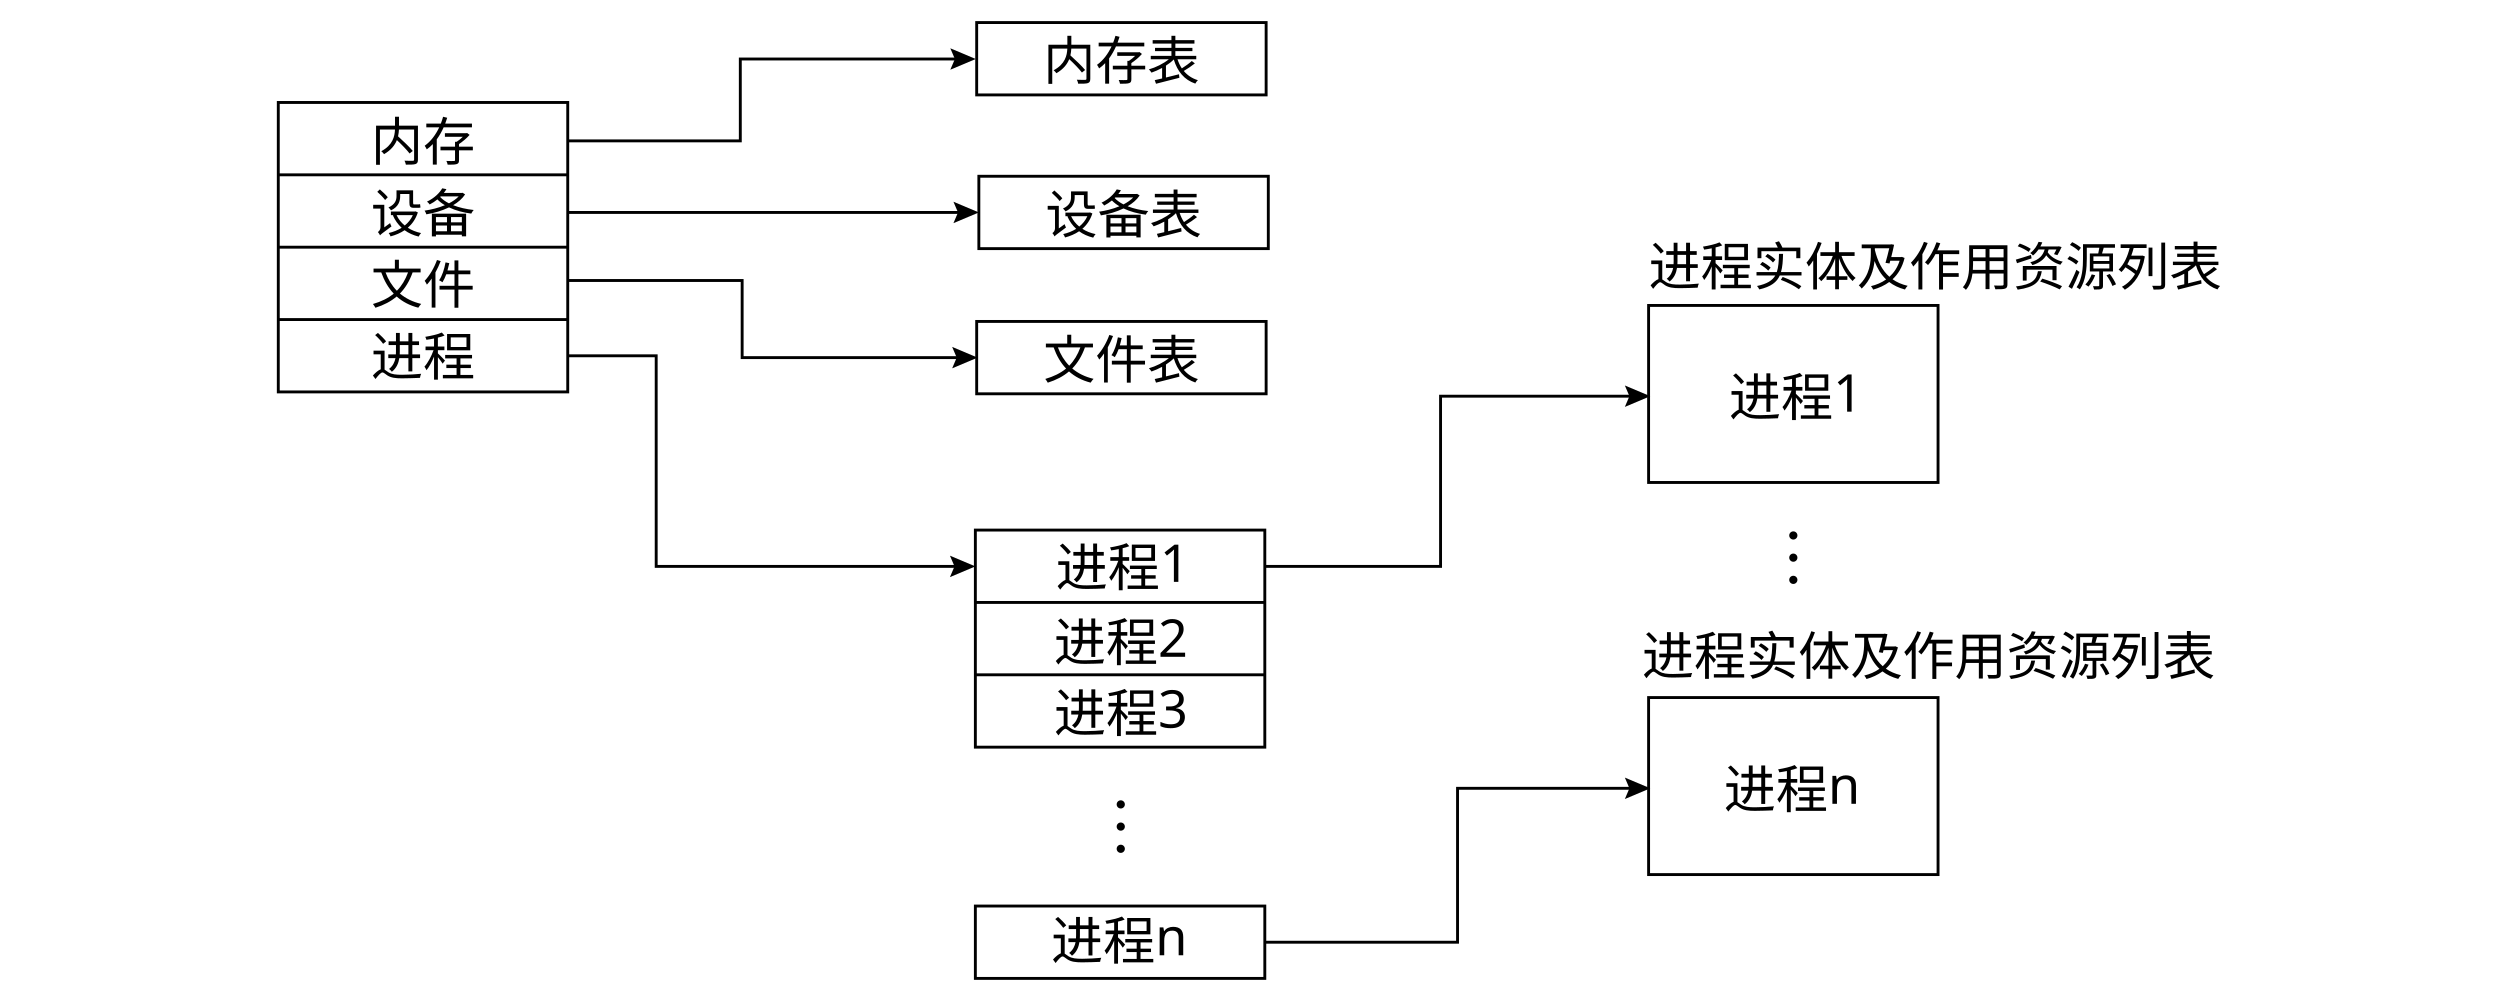
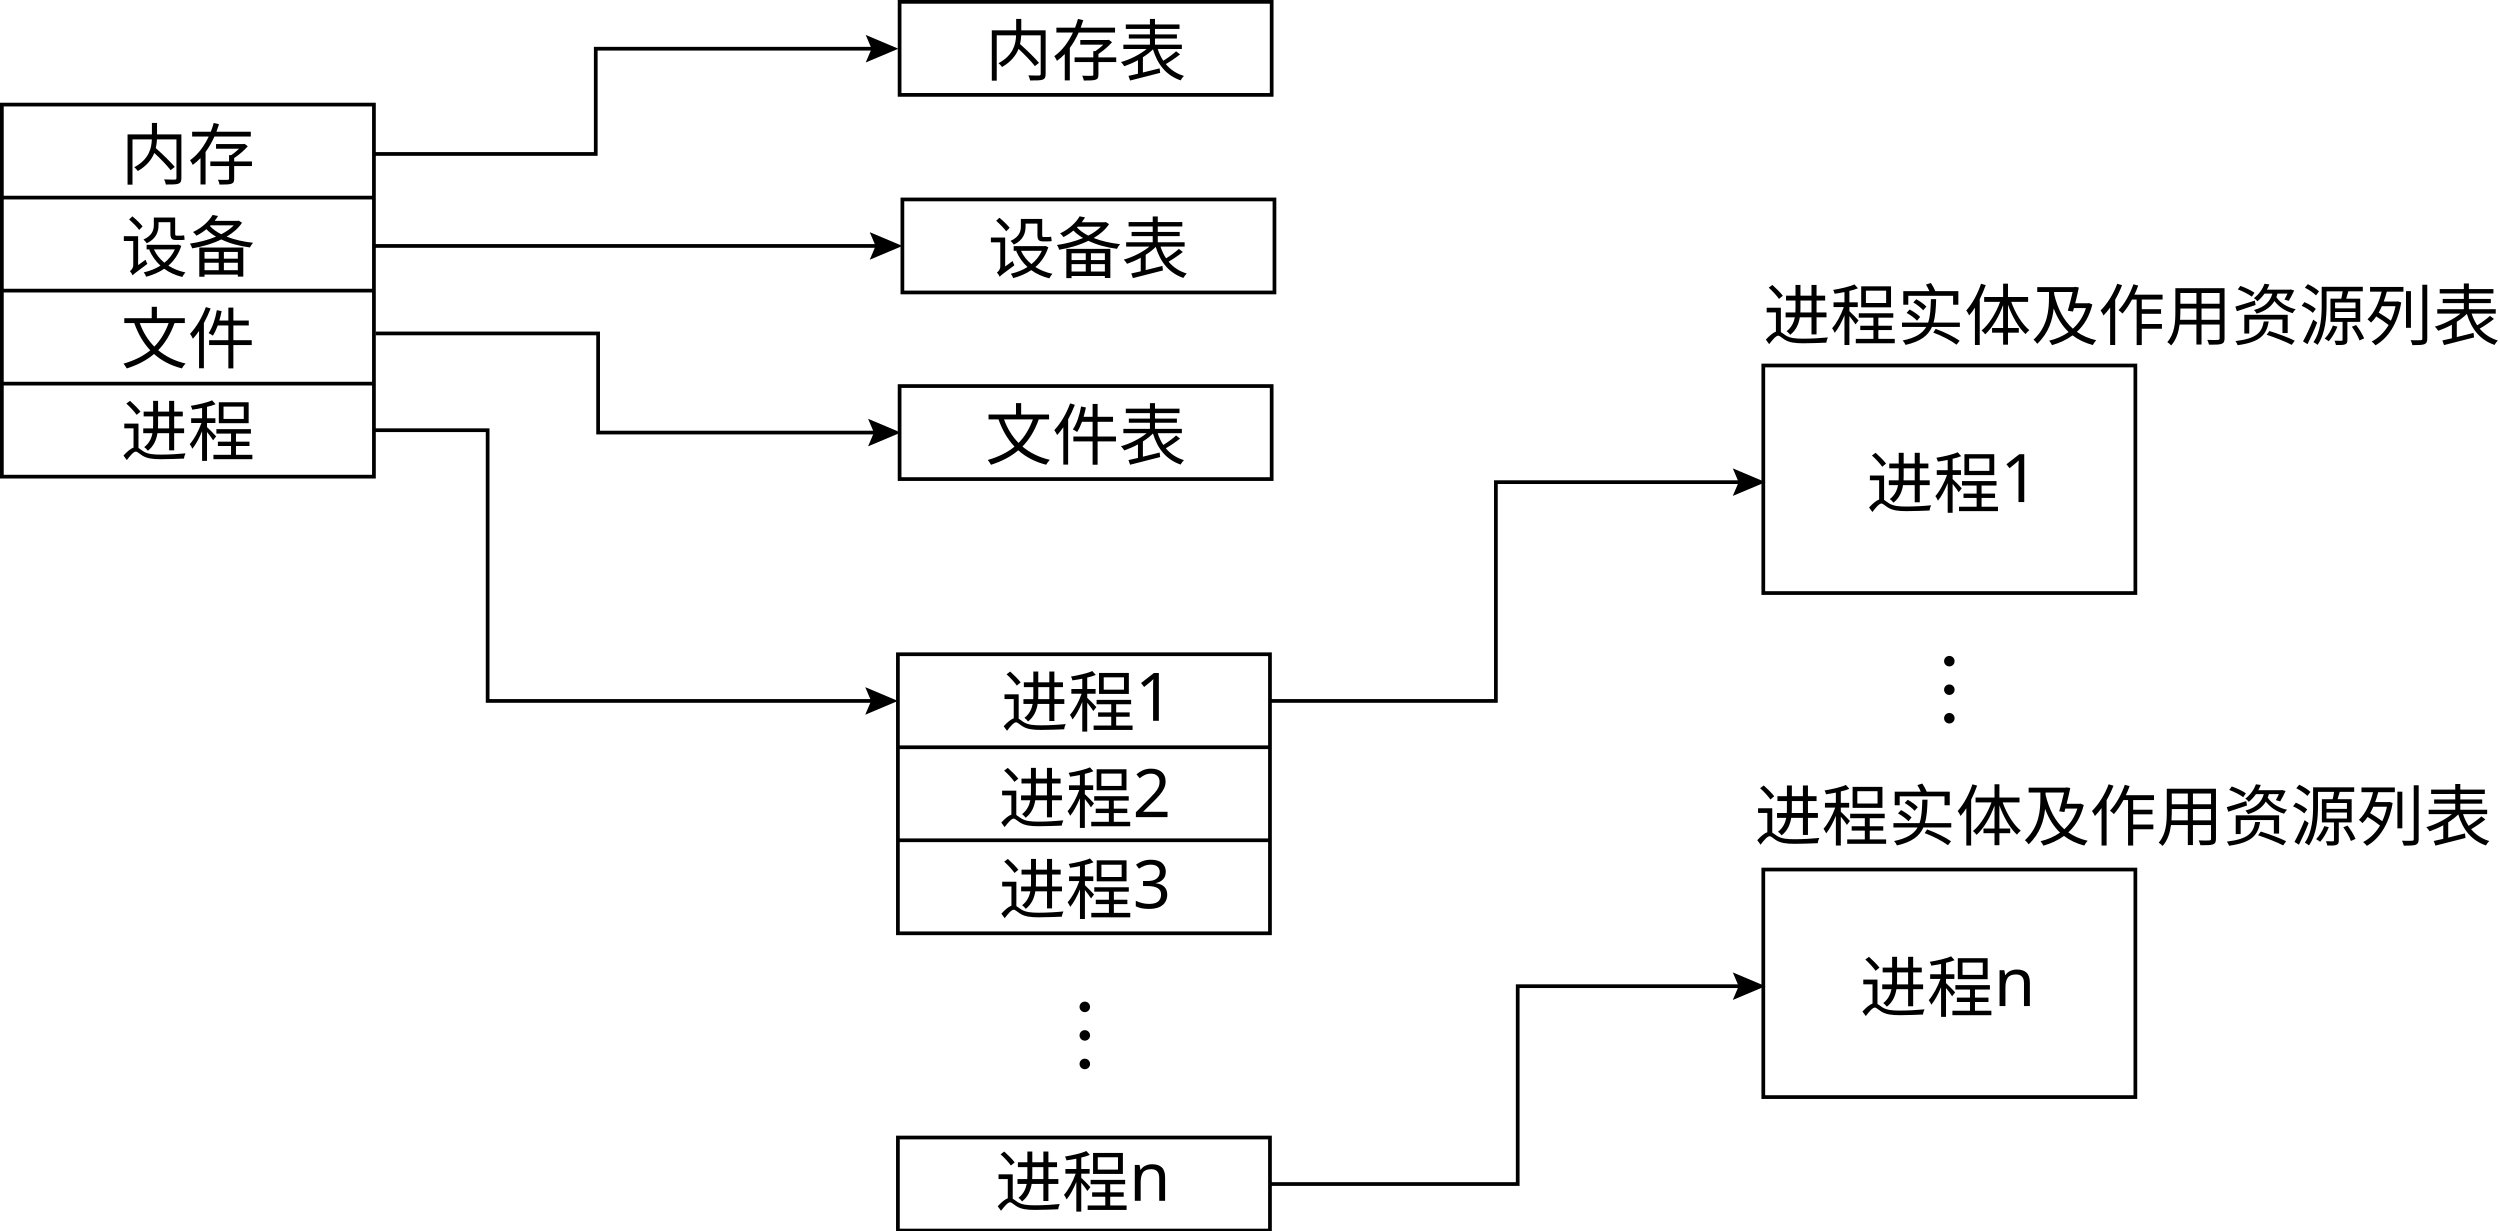
- <svg xmlns="http://www.w3.org/2000/svg" id="_layer_1" data-name=" layer 1" viewBox="0 0 863.7 343.619">
-   <text transform="translate(128.1422 55.4633)" style="font-family: NotoSerifSC-ExtraLight, 'Noto Serif SC'; font-size: 18px; font-weight: 200;">
-     <tspan x="0" y="0">内存</tspan>
-   </text>
-   <g>
-     <rect x="96.142" y="35.4" width="100" height="100" style="fill: none; stroke: #000; stroke-miterlimit: 10;" />
-     <line x1="96.142" y1="110.4" x2="196.142" y2="110.4" style="fill: none; stroke: #000; stroke-miterlimit: 10;" />
-     <line x1="96.142" y1="85.4" x2="196.142" y2="85.4" style="fill: none; stroke: #000; stroke-miterlimit: 10;" />
-     <line x1="96.142" y1="60.4" x2="196.142" y2="60.4" style="fill: none; stroke: #000; stroke-miterlimit: 10;" />
-   </g>
-   <text transform="translate(128.1418 80.2347)" style="font-family: NotoSerifSC-ExtraLight, 'Noto Serif SC'; font-size: 18px; font-weight: 200;">
-     <tspan x="0" y="0">设备</tspan>
-   </text>
-   <text transform="translate(128.1421 104.8695)" style="font-family: NotoSerifSC-ExtraLight, 'Noto Serif SC'; font-size: 18px; font-weight: 200;">
-     <tspan x="0" y="0">文件</tspan>
-   </text>
-   <text transform="translate(128.1418 129.7584)" style="font-family: NotoSerifSC-ExtraLight, 'Noto Serif SC'; font-size: 18px; font-weight: 200;">
-     <tspan x="0" y="0">进程</tspan>
-   </text>
-   <rect x="337.424" y="7.791" width="100" height="25" style="fill: none; stroke: #000; stroke-miterlimit: 10;" />
-   <text transform="translate(360.4238 27.4993)" style="font-family: NotoSerifSC-ExtraLight, 'Noto Serif SC'; font-size: 18px; font-weight: 200;">
-     <tspan x="0" y="0">内存表</tspan>
-   </text>
-   <g>
-     <polyline points="195.952 48.67 255.761 48.67 255.761 20.384 331.125 20.384" style="fill: none; stroke: #000; stroke-miterlimit: 10;" />
-     <polygon points="328.316 24.087 329.889 20.384 328.316 16.681 337.094 20.384 328.316 24.087" />
-   </g>
-   <rect x="338.174" y="60.895" width="100" height="25" style="fill: none; stroke: #000; stroke-miterlimit: 10;" />
-   <text transform="translate(361.1734 80.6028)" style="font-family: NotoSerifSC-ExtraLight, 'Noto Serif SC'; font-size: 18px; font-weight: 200;">
-     <tspan x="0" y="0">设备表</tspan>
-   </text>
-   <g>
-     <line x1="196.142" y1="73.395" x2="332.204" y2="73.395" style="fill: none; stroke: #000; stroke-miterlimit: 10;" />
-     <polygon points="329.395 77.098 330.969 73.395 329.395 69.692 338.174 73.395 329.395 77.098" />
+ <svg xmlns="http://www.w3.org/2000/svg" id="_layer_1" viewBox="0 0 671.916 330.728">
+   <g style="isolation: isolate;">
+     <text transform="translate(32.5003 48.172)" style="font-family: NotoSerifSC-Regular, 'Noto Serif SC'; font-size: 18px; isolation: isolate;">
+       <tspan x="0" y="0">内存</tspan>
+     </text>
  </g>
  <g>
-     <polyline points="196.586 96.906 256.396 96.906 256.396 123.55 331.76 123.55" style="fill: none; stroke: #000; stroke-miterlimit: 10;" />
-     <polygon points="328.951 127.254 330.524 123.55 328.951 119.847 337.729 123.55 328.951 127.254" />
+     <rect x=".5" y="28.108" width="100" height="100" style="fill: none; stroke: #000; stroke-miterlimit: 10;" />
+     <line x1=".5" y1="103.108" x2="100.5" y2="103.108" style="fill: none; stroke: #000; stroke-miterlimit: 10;" />
+     <line x1=".5" y1="78.108" x2="100.5" y2="78.108" style="fill: none; stroke: #000; stroke-miterlimit: 10;" />
+     <line x1=".5" y1="53.108" x2="100.5" y2="53.108" style="fill: none; stroke: #000; stroke-miterlimit: 10;" />
  </g>
-   <rect x="337.424" y="111.05" width="100" height="25" style="fill: none; stroke: #000; stroke-miterlimit: 10;" />
-   <text transform="translate(360.4238 130.7585)" style="font-family: NotoSerifSC-ExtraLight, 'Noto Serif SC'; font-size: 18px; font-weight: 200;">
-     <tspan x="0" y="0">文件表</tspan>
-   </text>
-   <g>
-     <rect x="336.967" y="183.13" width="100" height="75" style="fill: none; stroke: #000; stroke-miterlimit: 10;" />
-     <line x1="336.967" y1="233.13" x2="436.967" y2="233.13" style="fill: none; stroke: #000; stroke-miterlimit: 10;" />
-     <line x1="336.967" y1="208.13" x2="436.967" y2="208.13" style="fill: none; stroke: #000; stroke-miterlimit: 10;" />
+   <g style="isolation: isolate;">
+     <text transform="translate(32.4999 72.9434)" style="font-family: NotoSerifSC-Regular, 'Noto Serif SC'; font-size: 18px; isolation: isolate;">
+       <tspan x="0" y="0">设备</tspan>
+     </text>
  </g>
-   <text transform="translate(364.7104 202.5178)" style="font-family: NotoSerifSC-ExtraLight, 'Noto Serif SC'; font-size: 18px; font-weight: 200;">
-     <tspan x="0" y="0">进程1</tspan>
-   </text>
-   <text transform="translate(364.0712 228.4021)" style="font-family: NotoSerifSC-ExtraLight, 'Noto Serif SC'; font-size: 18px; font-weight: 200;">
-     <tspan x="0" y="0">进程2</tspan>
-   </text>
-   <text transform="translate(364.0893 252.8815)" style="font-family: NotoSerifSC-ExtraLight, 'Noto Serif SC'; font-size: 18px; font-weight: 200;">
-     <tspan x="0" y="0">进程3</tspan>
-   </text>
-   <rect x="336.967" y="313.019" width="100" height="25" style="fill: none; stroke: #000; stroke-miterlimit: 10;" />
-   <text transform="translate(363.1082 331.5212)" style="font-family: NotoSerifSC-ExtraLight, 'Noto Serif SC'; font-size: 18px; font-weight: 200;">
-     <tspan x="0" y="0">进程n</tspan>
-   </text>
-   <g>
-     <circle cx="387.202" cy="277.904" r="1.414" />
-     <circle cx="387.202" cy="285.574" r="1.414" />
-     <circle cx="387.202" cy="293.244" r="1.414" />
+   <g style="isolation: isolate;">
+     <text transform="translate(32.5002 97.5782)" style="font-family: NotoSerifSC-Regular, 'Noto Serif SC'; font-size: 18px; isolation: isolate;">
+       <tspan x="0" y="0">文件</tspan>
+     </text>
  </g>
-   <rect x="569.558" y="105.524" width="100" height="61.159" style="fill: none; stroke: #000; stroke-miterlimit: 10;" />
-   <text transform="translate(597.3008 143.717)" style="font-family: NotoSerifSC-ExtraLight, 'Noto Serif SC'; font-size: 18px; font-weight: 200;">
-     <tspan x="0" y="0">进程1</tspan>
-   </text>
-   <rect x="569.558" y="240.992" width="100" height="61.159" style="fill: none; stroke: #000; stroke-miterlimit: 10;" />
-   <text transform="translate(595.5249 279.1853)" style="font-family: NotoSerifSC-ExtraLight, 'Noto Serif SC'; font-size: 18px; font-weight: 200;">
-     <tspan x="0" y="0">进程n</tspan>
-   </text>
-   <text transform="translate(569.5576 98.6028)" style="font-family: NotoSerifSC-ExtraLight, 'Noto Serif SC'; font-size: 18px; font-weight: 200;">
-     <tspan x="0" y="0">进程实体及作用资源列表</tspan>
-   </text>
-   <text transform="translate(567.2479 233.1296)" style="font-family: NotoSerifSC-ExtraLight, 'Noto Serif SC'; font-size: 18px; font-weight: 200;">
-     <tspan x="0" y="0">进程实体及作用资源列表</tspan>
-   </text>
-   <g>
-     <circle cx="619.558" cy="184.991" r="1.414" />
-     <circle cx="619.558" cy="192.661" r="1.414" />
-     <circle cx="619.558" cy="200.331" r="1.414" />
+   <g style="isolation: isolate;">
+     <text transform="translate(32.4999 122.4671)" style="font-family: NotoSerifSC-Regular, 'Noto Serif SC'; font-size: 18px; isolation: isolate;">
+       <tspan x="0" y="0">进程</tspan>
+     </text>
+   </g>
+   <rect x="241.782" y=".5" width="100" height="25" style="fill: none; stroke: #000; stroke-miterlimit: 10;" />
+   <g style="isolation: isolate;">
+     <text transform="translate(264.7819 20.208)" style="font-family: NotoSerifSC-Regular, 'Noto Serif SC'; font-size: 18px; isolation: isolate;">
+       <tspan x="0" y="0">内存表</tspan>
+     </text>
  </g>
  <g>
-     <polyline points="436.967 195.678 497.685 195.678 497.685 136.877 564.164 136.877" style="fill: none; stroke: #000; stroke-miterlimit: 10;" />
-     <polygon points="561.356 140.58 562.929 136.877 561.356 133.174 570.134 136.877 561.356 140.58" />
+     <polyline points="100.31 41.378 160.119 41.378 160.119 13.092 235.483 13.092" style="fill: none; stroke: #000; stroke-miterlimit: 10;" />
+     <polygon points="232.674 16.796 234.247 13.092 232.674 9.389 241.452 13.092 232.674 16.796" />
+   </g>
+   <rect x="242.532" y="53.603" width="100" height="25" style="fill: none; stroke: #000; stroke-miterlimit: 10;" />
+   <g style="isolation: isolate;">
+     <text transform="translate(265.5315 73.3115)" style="font-family: NotoSerifSC-Regular, 'Noto Serif SC'; font-size: 18px; isolation: isolate;">
+       <tspan x="0" y="0">设备表</tspan>
+     </text>
  </g>
  <g>
-     <polyline points="436.967 325.519 503.551 325.519 503.551 272.345 564.164 272.345" style="fill: none; stroke: #000; stroke-miterlimit: 10;" />
-     <polygon points="561.356 276.049 562.929 272.345 561.356 268.642 570.134 272.345 561.356 276.049" />
+     <line x1="100.5" y1="66.103" x2="236.562" y2="66.103" style="fill: none; stroke: #000; stroke-miterlimit: 10;" />
+     <polygon points="233.754 69.807 235.327 66.103 233.754 62.4 242.532 66.103 233.754 69.807" />
  </g>
  <g>
-     <polyline points="195.952 122.919 226.701 122.919 226.701 195.678 330.998 195.678" style="fill: none; stroke: #000; stroke-miterlimit: 10;" />
-     <polygon points="328.189 199.381 329.762 195.678 328.189 191.975 336.967 195.678 328.189 199.381" />
+     <polyline points="100.945 89.615 160.754 89.615 160.754 116.259 236.118 116.259" style="fill: none; stroke: #000; stroke-miterlimit: 10;" />
+     <polygon points="233.309 119.962 234.882 116.259 233.309 112.556 242.087 116.259 233.309 119.962" />
+   </g>
+   <rect x="241.782" y="103.759" width="100" height="25" style="fill: none; stroke: #000; stroke-miterlimit: 10;" />
+   <g style="isolation: isolate;">
+     <text transform="translate(264.7819 123.4672)" style="font-family: NotoSerifSC-Regular, 'Noto Serif SC'; font-size: 18px; isolation: isolate;">
+       <tspan x="0" y="0">文件表</tspan>
+     </text>
+   </g>
+   <g>
+     <rect x="241.325" y="175.839" width="100" height="75" style="fill: none; stroke: #000; stroke-miterlimit: 10;" />
+     <line x1="241.325" y1="225.839" x2="341.325" y2="225.839" style="fill: none; stroke: #000; stroke-miterlimit: 10;" />
+     <line x1="241.325" y1="200.839" x2="341.325" y2="200.839" style="fill: none; stroke: #000; stroke-miterlimit: 10;" />
+   </g>
+   <g style="isolation: isolate;">
+     <text transform="translate(269.0685 195.2265)" style="font-family: NotoSerifSC-Regular, 'Noto Serif SC'; font-size: 18px; isolation: isolate;">
+       <tspan x="0" y="0">进程1</tspan>
+     </text>
+   </g>
+   <g style="isolation: isolate;">
+     <text transform="translate(268.4293 221.1108)" style="font-family: NotoSerifSC-Regular, 'Noto Serif SC'; font-size: 18px; isolation: isolate;">
+       <tspan x="0" y="0">进程2</tspan>
+     </text>
+   </g>
+   <g style="isolation: isolate;">
+     <text transform="translate(268.4474 245.5902)" style="font-family: NotoSerifSC-Regular, 'Noto Serif SC'; font-size: 18px; isolation: isolate;">
+       <tspan x="0" y="0">进程3</tspan>
+     </text>
+   </g>
+   <rect x="241.325" y="305.728" width="100" height="25" style="fill: none; stroke: #000; stroke-miterlimit: 10;" />
+   <g style="isolation: isolate;">
+     <text transform="translate(267.4663 324.2299)" style="font-family: NotoSerifSC-Regular, 'Noto Serif SC'; font-size: 18px; isolation: isolate;">
+       <tspan x="0" y="0">进程n</tspan>
+     </text>
+   </g>
+   <g>
+     <circle cx="291.56" cy="270.613" r="1.414" />
+     <circle cx="291.56" cy="278.283" r="1.414" />
+     <circle cx="291.56" cy="285.953" r="1.414" />
+   </g>
+   <rect x="473.916" y="98.233" width="100" height="61.159" style="fill: none; stroke: #000; stroke-miterlimit: 10;" />
+   <g style="isolation: isolate;">
+     <text transform="translate(501.6589 136.4257)" style="font-family: NotoSerifSC-Regular, 'Noto Serif SC'; font-size: 18px; isolation: isolate;">
+       <tspan x="0" y="0">进程1</tspan>
+     </text>
+   </g>
+   <rect x="473.916" y="233.701" width="100" height="61.159" style="fill: none; stroke: #000; stroke-miterlimit: 10;" />
+   <g style="isolation: isolate;">
+     <text transform="translate(499.883 271.894)" style="font-family: NotoSerifSC-Regular, 'Noto Serif SC'; font-size: 18px; isolation: isolate;">
+       <tspan x="0" y="0">进程n</tspan>
+     </text>
+   </g>
+   <g style="isolation: isolate;">
+     <text transform="translate(473.9157 91.3115)" style="font-family: NotoSerifSC-Regular, 'Noto Serif SC'; font-size: 18px; isolation: isolate;">
+       <tspan x="0" y="0">进程实体及作用资源列表</tspan>
+     </text>
+   </g>
+   <g style="isolation: isolate;">
+     <text transform="translate(471.606 225.8383)" style="font-family: NotoSerifSC-Regular, 'Noto Serif SC'; font-size: 18px; isolation: isolate;">
+       <tspan x="0" y="0">进程实体及作用资源列表</tspan>
+     </text>
+   </g>
+   <g>
+     <circle cx="523.916" cy="177.699" r="1.414" />
+     <circle cx="523.916" cy="185.369" r="1.414" />
+     <circle cx="523.916" cy="193.039" r="1.414" />
+   </g>
+   <g>
+     <polyline points="341.325 188.387 402.043 188.387 402.043 129.586 468.522 129.586" style="fill: none; stroke: #000; stroke-miterlimit: 10;" />
+     <polygon points="465.714 133.289 467.287 129.586 465.714 125.883 474.492 129.586 465.714 133.289" />
+   </g>
+   <g>
+     <polyline points="341.325 318.228 407.909 318.228 407.909 265.054 468.522 265.054" style="fill: none; stroke: #000; stroke-miterlimit: 10;" />
+     <polygon points="465.714 268.757 467.287 265.054 465.714 261.351 474.492 265.054 465.714 268.757" />
+   </g>
+   <g>
+     <polyline points="100.31 115.627 131.059 115.627 131.059 188.387 235.356 188.387" style="fill: none; stroke: #000; stroke-miterlimit: 10;" />
+     <polygon points="232.547 192.09 234.12 188.387 232.547 184.684 241.325 188.387 232.547 192.09" />
  </g>
</svg>
